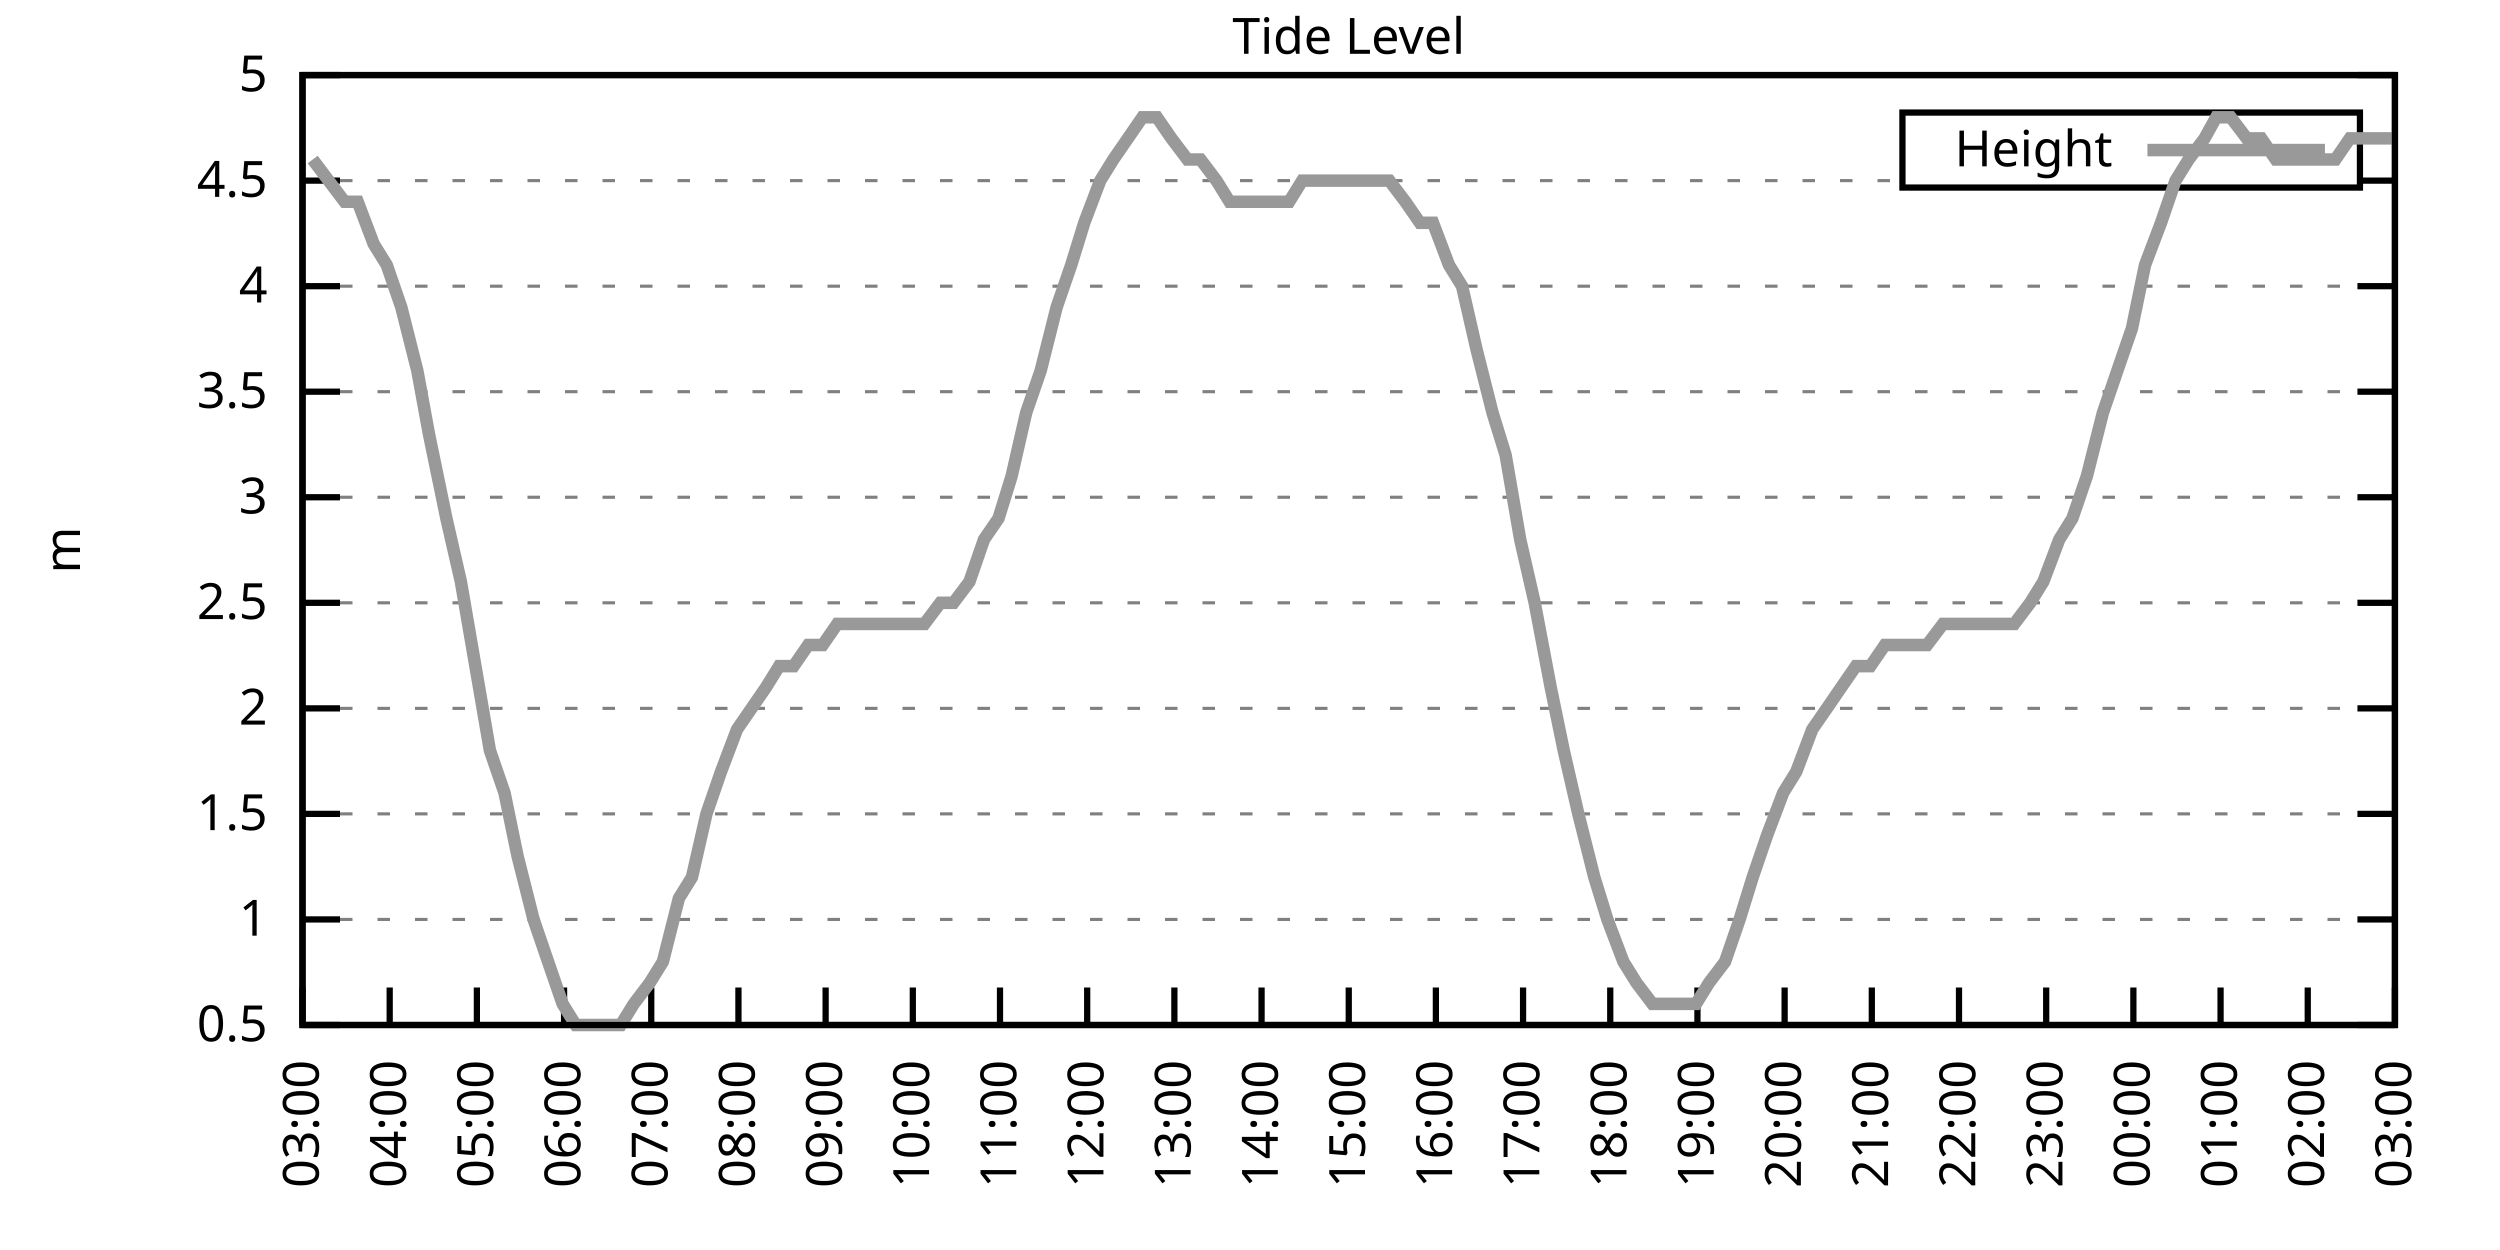
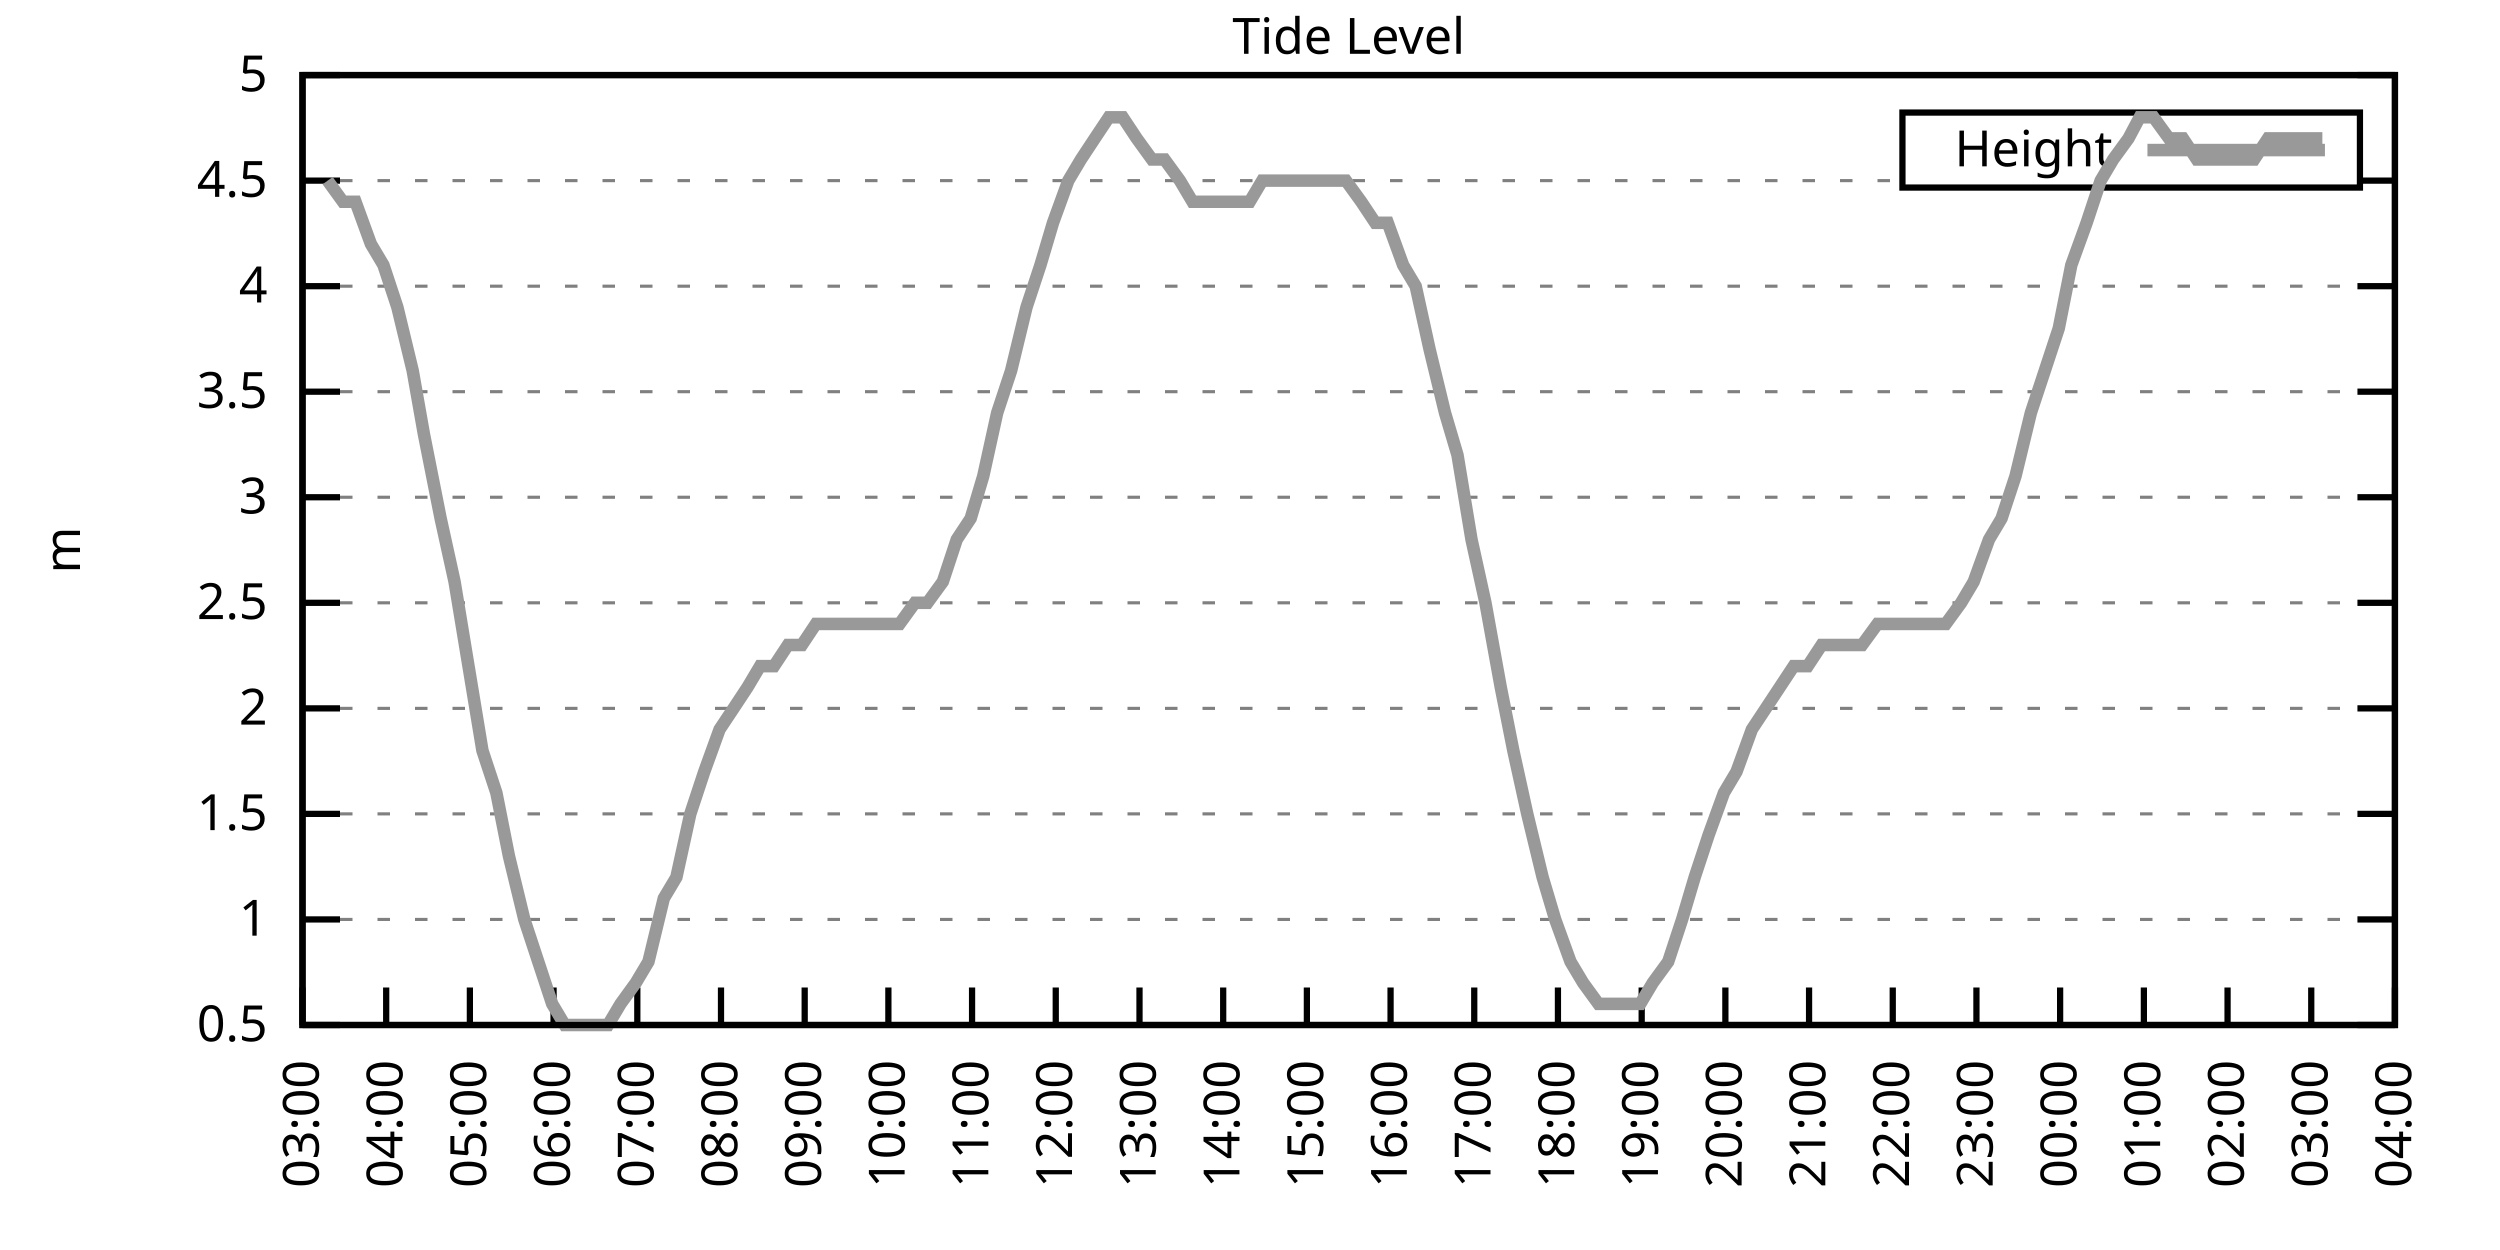
<svg xmlns="http://www.w3.org/2000/svg" xmlns:xlink="http://www.w3.org/1999/xlink" width="400" height="200" viewBox="0 0 400 200">
  <g id="gnuplot_canvas">
    <rect x="0" y="0" width="400" height="200" fill="none" />
    <defs>
      <circle id="gpDot" r="0.5" stroke-width="0.5" stroke="currentColor" />
      <path id="gpPt0" stroke-width="0.333" stroke="currentColor" d="M-1,0 h2 M0,-1 v2" />
      <path id="gpPt1" stroke-width="0.333" stroke="currentColor" d="M-1,-1 L1,1 M1,-1 L-1,1" />
      <path id="gpPt2" stroke-width="0.333" stroke="currentColor" d="M-1,0 L1,0 M0,-1 L0,1 M-1,-1 L1,1 M-1,1 L1,-1" />
      <rect id="gpPt3" stroke-width="0.333" stroke="currentColor" x="-1" y="-1" width="2" height="2" />
      <rect id="gpPt4" stroke-width="0.333" stroke="currentColor" fill="currentColor" x="-1" y="-1" width="2" height="2" />
      <circle id="gpPt5" stroke-width="0.333" stroke="currentColor" cx="0" cy="0" r="1" />
      <use xlink:href="#gpPt5" id="gpPt6" fill="currentColor" stroke="none" />
      <path id="gpPt7" stroke-width="0.333" stroke="currentColor" d="M0,-1.33 L-1.33,0.67 L1.33,0.67 z" />
      <use xlink:href="#gpPt7" id="gpPt8" fill="currentColor" stroke="none" />
      <use xlink:href="#gpPt7" id="gpPt9" stroke="currentColor" transform="rotate(180)" />
      <use xlink:href="#gpPt9" id="gpPt10" fill="currentColor" stroke="none" />
      <use xlink:href="#gpPt3" id="gpPt11" stroke="currentColor" transform="rotate(45)" />
      <use xlink:href="#gpPt11" id="gpPt12" fill="currentColor" stroke="none" />
      <path id="gpPt13" stroke-width="0.333" stroke="currentColor" d="M0,1.330 L1.265,0.411 L0.782,-1.067 L-0.782,-1.076 L-1.265,0.411 z" />
      <use xlink:href="#gpPt13" id="gpPt14" fill="currentColor" stroke="none" />
      <filter id="textbox" filterUnits="objectBoundingBox" x="0" y="0" height="1" width="1">
        <feFlood flood-color="white" flood-opacity="1" result="bgnd" />
        <feComposite in="SourceGraphic" in2="bgnd" operator="atop" />
      </filter>
      <filter id="greybox" filterUnits="objectBoundingBox" x="0" y="0" height="1" width="1">
        <feFlood flood-color="lightgrey" flood-opacity="1" result="grey" />
        <feComposite in="SourceGraphic" in2="grey" operator="atop" />
      </filter>
    </defs>
    <g fill="none" color="white" stroke="currentColor" stroke-width="1.00" stroke-linecap="butt" stroke-linejoin="miter">
</g>
    <g fill="none" color="black" stroke="currentColor" stroke-width="1.00" stroke-linecap="butt" stroke-linejoin="miter">
      <g stroke="none" shape-rendering="crispEdges">
        <polygon fill="rgb(255, 255, 255)" points="48.40,164.00 383.18,164.00 383.18,12.02 48.40,12.02 " />
      </g>
    </g>
    <g fill="none" color="black" stroke="currentColor" stroke-width="1.00" stroke-linecap="butt" stroke-linejoin="miter">
</g>
    <g fill="none" color="black" stroke="black" stroke-width="0.50" stroke-linecap="butt" stroke-linejoin="miter">
</g>
    <g fill="none" color="gray" stroke="currentColor" stroke-width="0.50" stroke-linecap="butt" stroke-linejoin="miter">
      <path stroke="gray" stroke-dasharray="2,4" class="gridline" d="M48.40,164.00 L383.19,164.00  " />
    </g>
    <g fill="none" color="gray" stroke="gray" stroke-width="1.00" stroke-linecap="butt" stroke-linejoin="miter">
</g>
    <g fill="none" color="black" stroke="currentColor" stroke-width="1.00" stroke-linecap="butt" stroke-linejoin="miter">
      <path stroke="black" d="M48.40,164.00 L54.40,164.00 M383.19,164.00 L377.19,164.00  " />
      <g transform="translate(42.80,166.60)" stroke="none" fill="black" font-family="Sans" font-size="8.00" text-anchor="end">
        <text>
          <tspan font-family="Sans"> 0.5</tspan>
        </text>
      </g>
    </g>
    <g fill="none" color="black" stroke="currentColor" stroke-width="1.00" stroke-linecap="butt" stroke-linejoin="miter">
</g>
    <g fill="none" color="black" stroke="black" stroke-width="0.50" stroke-linecap="butt" stroke-linejoin="miter">
</g>
    <g fill="none" color="gray" stroke="currentColor" stroke-width="0.50" stroke-linecap="butt" stroke-linejoin="miter">
      <path stroke="gray" stroke-dasharray="2,4" class="gridline" d="M48.40,147.11 L383.19,147.11  " />
    </g>
    <g fill="none" color="gray" stroke="gray" stroke-width="1.00" stroke-linecap="butt" stroke-linejoin="miter">
</g>
    <g fill="none" color="black" stroke="currentColor" stroke-width="1.00" stroke-linecap="butt" stroke-linejoin="miter">
      <path stroke="black" d="M48.40,147.11 L54.40,147.11 M383.19,147.11 L377.19,147.11  " />
      <g transform="translate(42.80,149.71)" stroke="none" fill="black" font-family="Sans" font-size="8.00" text-anchor="end">
        <text>
          <tspan font-family="Sans"> 1</tspan>
        </text>
      </g>
    </g>
    <g fill="none" color="black" stroke="currentColor" stroke-width="1.00" stroke-linecap="butt" stroke-linejoin="miter">
</g>
    <g fill="none" color="black" stroke="black" stroke-width="0.50" stroke-linecap="butt" stroke-linejoin="miter">
</g>
    <g fill="none" color="gray" stroke="currentColor" stroke-width="0.50" stroke-linecap="butt" stroke-linejoin="miter">
      <path stroke="gray" stroke-dasharray="2,4" class="gridline" d="M48.40,130.22 L383.19,130.22  " />
    </g>
    <g fill="none" color="gray" stroke="gray" stroke-width="1.00" stroke-linecap="butt" stroke-linejoin="miter">
</g>
    <g fill="none" color="black" stroke="currentColor" stroke-width="1.00" stroke-linecap="butt" stroke-linejoin="miter">
      <path stroke="black" d="M48.40,130.22 L54.40,130.22 M383.19,130.22 L377.19,130.22  " />
      <g transform="translate(42.80,132.82)" stroke="none" fill="black" font-family="Sans" font-size="8.00" text-anchor="end">
        <text>
          <tspan font-family="Sans"> 1.5</tspan>
        </text>
      </g>
    </g>
    <g fill="none" color="black" stroke="currentColor" stroke-width="1.00" stroke-linecap="butt" stroke-linejoin="miter">
</g>
    <g fill="none" color="black" stroke="black" stroke-width="0.50" stroke-linecap="butt" stroke-linejoin="miter">
</g>
    <g fill="none" color="gray" stroke="currentColor" stroke-width="0.50" stroke-linecap="butt" stroke-linejoin="miter">
      <path stroke="gray" stroke-dasharray="2,4" class="gridline" d="M48.40,113.34 L383.19,113.34  " />
    </g>
    <g fill="none" color="gray" stroke="gray" stroke-width="1.00" stroke-linecap="butt" stroke-linejoin="miter">
</g>
    <g fill="none" color="black" stroke="currentColor" stroke-width="1.00" stroke-linecap="butt" stroke-linejoin="miter">
      <path stroke="black" d="M48.40,113.34 L54.40,113.34 M383.19,113.34 L377.19,113.34  " />
      <g transform="translate(42.80,115.94)" stroke="none" fill="black" font-family="Sans" font-size="8.00" text-anchor="end">
        <text>
          <tspan font-family="Sans"> 2</tspan>
        </text>
      </g>
    </g>
    <g fill="none" color="black" stroke="currentColor" stroke-width="1.00" stroke-linecap="butt" stroke-linejoin="miter">
</g>
    <g fill="none" color="black" stroke="black" stroke-width="0.50" stroke-linecap="butt" stroke-linejoin="miter">
</g>
    <g fill="none" color="gray" stroke="currentColor" stroke-width="0.50" stroke-linecap="butt" stroke-linejoin="miter">
      <path stroke="gray" stroke-dasharray="2,4" class="gridline" d="M48.40,96.45 L383.19,96.45  " />
    </g>
    <g fill="none" color="gray" stroke="gray" stroke-width="1.00" stroke-linecap="butt" stroke-linejoin="miter">
</g>
    <g fill="none" color="black" stroke="currentColor" stroke-width="1.00" stroke-linecap="butt" stroke-linejoin="miter">
      <path stroke="black" d="M48.40,96.45 L54.40,96.45 M383.19,96.45 L377.19,96.45  " />
      <g transform="translate(42.80,99.05)" stroke="none" fill="black" font-family="Sans" font-size="8.00" text-anchor="end">
        <text>
          <tspan font-family="Sans"> 2.5</tspan>
        </text>
      </g>
    </g>
    <g fill="none" color="black" stroke="currentColor" stroke-width="1.00" stroke-linecap="butt" stroke-linejoin="miter">
</g>
    <g fill="none" color="black" stroke="black" stroke-width="0.50" stroke-linecap="butt" stroke-linejoin="miter">
</g>
    <g fill="none" color="gray" stroke="currentColor" stroke-width="0.50" stroke-linecap="butt" stroke-linejoin="miter">
      <path stroke="gray" stroke-dasharray="2,4" class="gridline" d="M48.40,79.56 L383.19,79.56  " />
    </g>
    <g fill="none" color="gray" stroke="gray" stroke-width="1.00" stroke-linecap="butt" stroke-linejoin="miter">
</g>
    <g fill="none" color="black" stroke="currentColor" stroke-width="1.00" stroke-linecap="butt" stroke-linejoin="miter">
      <path stroke="black" d="M48.40,79.56 L54.40,79.56 M383.19,79.56 L377.19,79.56  " />
      <g transform="translate(42.80,82.16)" stroke="none" fill="black" font-family="Sans" font-size="8.00" text-anchor="end">
        <text>
          <tspan font-family="Sans"> 3</tspan>
        </text>
      </g>
    </g>
    <g fill="none" color="black" stroke="currentColor" stroke-width="1.00" stroke-linecap="butt" stroke-linejoin="miter">
</g>
    <g fill="none" color="black" stroke="black" stroke-width="0.50" stroke-linecap="butt" stroke-linejoin="miter">
</g>
    <g fill="none" color="gray" stroke="currentColor" stroke-width="0.50" stroke-linecap="butt" stroke-linejoin="miter">
      <path stroke="gray" stroke-dasharray="2,4" class="gridline" d="M48.40,62.67 L383.19,62.67  " />
    </g>
    <g fill="none" color="gray" stroke="gray" stroke-width="1.00" stroke-linecap="butt" stroke-linejoin="miter">
</g>
    <g fill="none" color="black" stroke="currentColor" stroke-width="1.00" stroke-linecap="butt" stroke-linejoin="miter">
      <path stroke="black" d="M48.40,62.67 L54.40,62.67 M383.19,62.67 L377.19,62.67  " />
      <g transform="translate(42.80,65.27)" stroke="none" fill="black" font-family="Sans" font-size="8.00" text-anchor="end">
        <text>
          <tspan font-family="Sans"> 3.5</tspan>
        </text>
      </g>
    </g>
    <g fill="none" color="black" stroke="currentColor" stroke-width="1.00" stroke-linecap="butt" stroke-linejoin="miter">
</g>
    <g fill="none" color="black" stroke="black" stroke-width="0.50" stroke-linecap="butt" stroke-linejoin="miter">
</g>
    <g fill="none" color="gray" stroke="currentColor" stroke-width="0.50" stroke-linecap="butt" stroke-linejoin="miter">
      <path stroke="gray" stroke-dasharray="2,4" class="gridline" d="M48.40,45.79 L383.19,45.79  " />
    </g>
    <g fill="none" color="gray" stroke="gray" stroke-width="1.00" stroke-linecap="butt" stroke-linejoin="miter">
</g>
    <g fill="none" color="black" stroke="currentColor" stroke-width="1.00" stroke-linecap="butt" stroke-linejoin="miter">
      <path stroke="black" d="M48.40,45.79 L54.40,45.79 M383.19,45.79 L377.19,45.79  " />
      <g transform="translate(42.80,48.39)" stroke="none" fill="black" font-family="Sans" font-size="8.00" text-anchor="end">
        <text>
          <tspan font-family="Sans"> 4</tspan>
        </text>
      </g>
    </g>
    <g fill="none" color="black" stroke="currentColor" stroke-width="1.00" stroke-linecap="butt" stroke-linejoin="miter">
</g>
    <g fill="none" color="black" stroke="black" stroke-width="0.50" stroke-linecap="butt" stroke-linejoin="miter">
</g>
    <g fill="none" color="gray" stroke="currentColor" stroke-width="0.50" stroke-linecap="butt" stroke-linejoin="miter">
      <path stroke="gray" stroke-dasharray="2,4" class="gridline" d="M48.40,28.90 L304.39,28.90 M377.59,28.90 L383.19,28.90  " />
    </g>
    <g fill="none" color="gray" stroke="gray" stroke-width="1.00" stroke-linecap="butt" stroke-linejoin="miter">
</g>
    <g fill="none" color="black" stroke="currentColor" stroke-width="1.00" stroke-linecap="butt" stroke-linejoin="miter">
      <path stroke="black" d="M48.40,28.90 L54.40,28.90 M383.19,28.90 L377.19,28.90  " />
      <g transform="translate(42.80,31.50)" stroke="none" fill="black" font-family="Sans" font-size="8.00" text-anchor="end">
        <text>
          <tspan font-family="Sans"> 4.5</tspan>
        </text>
      </g>
    </g>
    <g fill="none" color="black" stroke="currentColor" stroke-width="1.00" stroke-linecap="butt" stroke-linejoin="miter">
</g>
    <g fill="none" color="black" stroke="black" stroke-width="0.50" stroke-linecap="butt" stroke-linejoin="miter">
</g>
    <g fill="none" color="gray" stroke="currentColor" stroke-width="0.50" stroke-linecap="butt" stroke-linejoin="miter">
      <path stroke="gray" stroke-dasharray="2,4" class="gridline" d="M48.40,12.01 L383.19,12.01  " />
    </g>
    <g fill="none" color="gray" stroke="gray" stroke-width="1.00" stroke-linecap="butt" stroke-linejoin="miter">
</g>
    <g fill="none" color="black" stroke="currentColor" stroke-width="1.00" stroke-linecap="butt" stroke-linejoin="miter">
      <path stroke="black" d="M48.40,12.01 L54.40,12.01 M383.19,12.01 L377.19,12.01  " />
      <g transform="translate(42.80,14.61)" stroke="none" fill="black" font-family="Sans" font-size="8.00" text-anchor="end">
        <text>
          <tspan font-family="Sans"> 5</tspan>
        </text>
      </g>
    </g>
    <g fill="none" color="black" stroke="currentColor" stroke-width="1.00" stroke-linecap="butt" stroke-linejoin="miter">
      <path stroke="black" d="M48.40,164.00 L48.40,158.00  " />
      <g transform="translate(51.00,169.60) rotate(270.00)" stroke="none" fill="black" font-family="Sans" font-size="8.00" text-anchor="end">
        <text>
          <tspan font-family="Sans">03:00</tspan>
        </text>
      </g>
    </g>
    <g fill="none" color="black" stroke="currentColor" stroke-width="1.00" stroke-linecap="butt" stroke-linejoin="miter">
-       <path stroke="black" d="M62.35,164.00 L62.35,158.00  " />
-       <g transform="translate(64.95,169.60) rotate(270.00)" stroke="none" fill="black" font-family="Sans" font-size="8.00" text-anchor="end">
+       <path stroke="black" d="M61.79,164.00 L61.79,158.00  " />
+       <g transform="translate(64.39,169.60) rotate(270.00)" stroke="none" fill="black" font-family="Sans" font-size="8.00" text-anchor="end">
        <text>
          <tspan font-family="Sans">04:00</tspan>
        </text>
      </g>
    </g>
    <g fill="none" color="black" stroke="currentColor" stroke-width="1.00" stroke-linecap="butt" stroke-linejoin="miter">
-       <path stroke="black" d="M76.30,164.00 L76.30,158.00  " />
-       <g transform="translate(78.90,169.60) rotate(270.00)" stroke="none" fill="black" font-family="Sans" font-size="8.00" text-anchor="end">
+       <path stroke="black" d="M75.18,164.00 L75.18,158.00  " />
+       <g transform="translate(77.78,169.60) rotate(270.00)" stroke="none" fill="black" font-family="Sans" font-size="8.00" text-anchor="end">
        <text>
          <tspan font-family="Sans">05:00</tspan>
        </text>
      </g>
    </g>
    <g fill="none" color="black" stroke="currentColor" stroke-width="1.00" stroke-linecap="butt" stroke-linejoin="miter">
-       <path stroke="black" d="M90.25,164.00 L90.25,158.00  " />
-       <g transform="translate(92.85,169.60) rotate(270.00)" stroke="none" fill="black" font-family="Sans" font-size="8.00" text-anchor="end">
+       <path stroke="black" d="M88.57,164.00 L88.57,158.00  " />
+       <g transform="translate(91.17,169.60) rotate(270.00)" stroke="none" fill="black" font-family="Sans" font-size="8.00" text-anchor="end">
        <text>
          <tspan font-family="Sans">06:00</tspan>
        </text>
      </g>
    </g>
    <g fill="none" color="black" stroke="currentColor" stroke-width="1.00" stroke-linecap="butt" stroke-linejoin="miter">
-       <path stroke="black" d="M104.20,164.00 L104.20,158.00  " />
-       <g transform="translate(106.80,169.60) rotate(270.00)" stroke="none" fill="black" font-family="Sans" font-size="8.00" text-anchor="end">
+       <path stroke="black" d="M101.97,164.00 L101.97,158.00  " />
+       <g transform="translate(104.57,169.60) rotate(270.00)" stroke="none" fill="black" font-family="Sans" font-size="8.00" text-anchor="end">
        <text>
          <tspan font-family="Sans">07:00</tspan>
        </text>
      </g>
    </g>
    <g fill="none" color="black" stroke="currentColor" stroke-width="1.00" stroke-linecap="butt" stroke-linejoin="miter">
-       <path stroke="black" d="M118.15,164.00 L118.15,158.00  " />
-       <g transform="translate(120.75,169.60) rotate(270.00)" stroke="none" fill="black" font-family="Sans" font-size="8.00" text-anchor="end">
+       <path stroke="black" d="M115.36,164.00 L115.36,158.00  " />
+       <g transform="translate(117.96,169.60) rotate(270.00)" stroke="none" fill="black" font-family="Sans" font-size="8.00" text-anchor="end">
        <text>
          <tspan font-family="Sans">08:00</tspan>
        </text>
      </g>
    </g>
    <g fill="none" color="black" stroke="currentColor" stroke-width="1.00" stroke-linecap="butt" stroke-linejoin="miter">
-       <path stroke="black" d="M132.10,164.00 L132.10,158.00  " />
-       <g transform="translate(134.70,169.60) rotate(270.00)" stroke="none" fill="black" font-family="Sans" font-size="8.00" text-anchor="end">
+       <path stroke="black" d="M128.75,164.00 L128.75,158.00  " />
+       <g transform="translate(131.35,169.60) rotate(270.00)" stroke="none" fill="black" font-family="Sans" font-size="8.00" text-anchor="end">
        <text>
          <tspan font-family="Sans">09:00</tspan>
        </text>
      </g>
    </g>
    <g fill="none" color="black" stroke="currentColor" stroke-width="1.00" stroke-linecap="butt" stroke-linejoin="miter">
-       <path stroke="black" d="M146.05,164.00 L146.05,158.00  " />
-       <g transform="translate(148.65,169.60) rotate(270.00)" stroke="none" fill="black" font-family="Sans" font-size="8.00" text-anchor="end">
+       <path stroke="black" d="M142.14,164.00 L142.14,158.00  " />
+       <g transform="translate(144.74,169.60) rotate(270.00)" stroke="none" fill="black" font-family="Sans" font-size="8.00" text-anchor="end">
        <text>
          <tspan font-family="Sans">10:00</tspan>
        </text>
      </g>
    </g>
    <g fill="none" color="black" stroke="currentColor" stroke-width="1.00" stroke-linecap="butt" stroke-linejoin="miter">
-       <path stroke="black" d="M160.00,164.00 L160.00,158.00  " />
-       <g transform="translate(162.60,169.60) rotate(270.00)" stroke="none" fill="black" font-family="Sans" font-size="8.00" text-anchor="end">
+       <path stroke="black" d="M155.53,164.00 L155.53,158.00  " />
+       <g transform="translate(158.13,169.60) rotate(270.00)" stroke="none" fill="black" font-family="Sans" font-size="8.00" text-anchor="end">
        <text>
          <tspan font-family="Sans">11:00</tspan>
        </text>
      </g>
    </g>
    <g fill="none" color="black" stroke="currentColor" stroke-width="1.00" stroke-linecap="butt" stroke-linejoin="miter">
-       <path stroke="black" d="M173.95,164.00 L173.95,158.00  " />
-       <g transform="translate(176.55,169.60) rotate(270.00)" stroke="none" fill="black" font-family="Sans" font-size="8.00" text-anchor="end">
+       <path stroke="black" d="M168.92,164.00 L168.92,158.00  " />
+       <g transform="translate(171.52,169.60) rotate(270.00)" stroke="none" fill="black" font-family="Sans" font-size="8.00" text-anchor="end">
        <text>
          <tspan font-family="Sans">12:00</tspan>
        </text>
      </g>
    </g>
    <g fill="none" color="black" stroke="currentColor" stroke-width="1.00" stroke-linecap="butt" stroke-linejoin="miter">
-       <path stroke="black" d="M187.90,164.00 L187.90,158.00  " />
-       <g transform="translate(190.50,169.60) rotate(270.00)" stroke="none" fill="black" font-family="Sans" font-size="8.00" text-anchor="end">
+       <path stroke="black" d="M182.32,164.00 L182.32,158.00  " />
+       <g transform="translate(184.92,169.60) rotate(270.00)" stroke="none" fill="black" font-family="Sans" font-size="8.00" text-anchor="end">
        <text>
          <tspan font-family="Sans">13:00</tspan>
        </text>
      </g>
    </g>
    <g fill="none" color="black" stroke="currentColor" stroke-width="1.00" stroke-linecap="butt" stroke-linejoin="miter">
-       <path stroke="black" d="M201.85,164.00 L201.85,158.00  " />
-       <g transform="translate(204.45,169.60) rotate(270.00)" stroke="none" fill="black" font-family="Sans" font-size="8.00" text-anchor="end">
+       <path stroke="black" d="M195.71,164.00 L195.71,158.00  " />
+       <g transform="translate(198.31,169.60) rotate(270.00)" stroke="none" fill="black" font-family="Sans" font-size="8.00" text-anchor="end">
        <text>
          <tspan font-family="Sans">14:00</tspan>
        </text>
      </g>
    </g>
    <g fill="none" color="black" stroke="currentColor" stroke-width="1.00" stroke-linecap="butt" stroke-linejoin="miter">
-       <path stroke="black" d="M215.80,164.00 L215.80,158.00  " />
-       <g transform="translate(218.40,169.60) rotate(270.00)" stroke="none" fill="black" font-family="Sans" font-size="8.00" text-anchor="end">
+       <path stroke="black" d="M209.10,164.00 L209.10,158.00  " />
+       <g transform="translate(211.70,169.60) rotate(270.00)" stroke="none" fill="black" font-family="Sans" font-size="8.00" text-anchor="end">
        <text>
          <tspan font-family="Sans">15:00</tspan>
        </text>
      </g>
    </g>
    <g fill="none" color="black" stroke="currentColor" stroke-width="1.00" stroke-linecap="butt" stroke-linejoin="miter">
-       <path stroke="black" d="M229.74,164.00 L229.74,158.00  " />
-       <g transform="translate(232.34,169.60) rotate(270.00)" stroke="none" fill="black" font-family="Sans" font-size="8.00" text-anchor="end">
+       <path stroke="black" d="M222.49,164.00 L222.49,158.00  " />
+       <g transform="translate(225.09,169.60) rotate(270.00)" stroke="none" fill="black" font-family="Sans" font-size="8.00" text-anchor="end">
        <text>
          <tspan font-family="Sans">16:00</tspan>
        </text>
      </g>
    </g>
    <g fill="none" color="black" stroke="currentColor" stroke-width="1.00" stroke-linecap="butt" stroke-linejoin="miter">
-       <path stroke="black" d="M243.69,164.00 L243.69,158.00  " />
-       <g transform="translate(246.29,169.60) rotate(270.00)" stroke="none" fill="black" font-family="Sans" font-size="8.00" text-anchor="end">
+       <path stroke="black" d="M235.88,164.00 L235.88,158.00  " />
+       <g transform="translate(238.48,169.60) rotate(270.00)" stroke="none" fill="black" font-family="Sans" font-size="8.00" text-anchor="end">
        <text>
          <tspan font-family="Sans">17:00</tspan>
        </text>
      </g>
    </g>
    <g fill="none" color="black" stroke="currentColor" stroke-width="1.00" stroke-linecap="butt" stroke-linejoin="miter">
-       <path stroke="black" d="M257.64,164.00 L257.64,158.00  " />
-       <g transform="translate(260.24,169.60) rotate(270.00)" stroke="none" fill="black" font-family="Sans" font-size="8.00" text-anchor="end">
+       <path stroke="black" d="M249.27,164.00 L249.27,158.00  " />
+       <g transform="translate(251.87,169.60) rotate(270.00)" stroke="none" fill="black" font-family="Sans" font-size="8.00" text-anchor="end">
        <text>
          <tspan font-family="Sans">18:00</tspan>
        </text>
      </g>
    </g>
    <g fill="none" color="black" stroke="currentColor" stroke-width="1.00" stroke-linecap="butt" stroke-linejoin="miter">
-       <path stroke="black" d="M271.59,164.00 L271.59,158.00  " />
-       <g transform="translate(274.19,169.60) rotate(270.00)" stroke="none" fill="black" font-family="Sans" font-size="8.00" text-anchor="end">
+       <path stroke="black" d="M262.67,164.00 L262.67,158.00  " />
+       <g transform="translate(265.27,169.60) rotate(270.00)" stroke="none" fill="black" font-family="Sans" font-size="8.00" text-anchor="end">
        <text>
          <tspan font-family="Sans">19:00</tspan>
        </text>
      </g>
    </g>
    <g fill="none" color="black" stroke="currentColor" stroke-width="1.00" stroke-linecap="butt" stroke-linejoin="miter">
-       <path stroke="black" d="M285.54,164.00 L285.54,158.00  " />
-       <g transform="translate(288.14,169.60) rotate(270.00)" stroke="none" fill="black" font-family="Sans" font-size="8.00" text-anchor="end">
+       <path stroke="black" d="M276.06,164.00 L276.06,158.00  " />
+       <g transform="translate(278.66,169.60) rotate(270.00)" stroke="none" fill="black" font-family="Sans" font-size="8.00" text-anchor="end">
        <text>
          <tspan font-family="Sans">20:00</tspan>
        </text>
      </g>
    </g>
    <g fill="none" color="black" stroke="currentColor" stroke-width="1.00" stroke-linecap="butt" stroke-linejoin="miter">
-       <path stroke="black" d="M299.49,164.00 L299.49,158.00  " />
-       <g transform="translate(302.09,169.60) rotate(270.00)" stroke="none" fill="black" font-family="Sans" font-size="8.00" text-anchor="end">
+       <path stroke="black" d="M289.45,164.00 L289.45,158.00  " />
+       <g transform="translate(292.05,169.60) rotate(270.00)" stroke="none" fill="black" font-family="Sans" font-size="8.00" text-anchor="end">
        <text>
          <tspan font-family="Sans">21:00</tspan>
        </text>
      </g>
    </g>
    <g fill="none" color="black" stroke="currentColor" stroke-width="1.00" stroke-linecap="butt" stroke-linejoin="miter">
-       <path stroke="black" d="M313.44,164.00 L313.44,158.00  " />
-       <g transform="translate(316.04,169.60) rotate(270.00)" stroke="none" fill="black" font-family="Sans" font-size="8.00" text-anchor="end">
+       <path stroke="black" d="M302.84,164.00 L302.84,158.00  " />
+       <g transform="translate(305.44,169.60) rotate(270.00)" stroke="none" fill="black" font-family="Sans" font-size="8.00" text-anchor="end">
        <text>
          <tspan font-family="Sans">22:00</tspan>
        </text>
      </g>
    </g>
    <g fill="none" color="black" stroke="currentColor" stroke-width="1.00" stroke-linecap="butt" stroke-linejoin="miter">
-       <path stroke="black" d="M327.39,164.00 L327.39,158.00  " />
-       <g transform="translate(329.99,169.60) rotate(270.00)" stroke="none" fill="black" font-family="Sans" font-size="8.00" text-anchor="end">
+       <path stroke="black" d="M316.23,164.00 L316.23,158.00  " />
+       <g transform="translate(318.83,169.60) rotate(270.00)" stroke="none" fill="black" font-family="Sans" font-size="8.00" text-anchor="end">
        <text>
          <tspan font-family="Sans">23:00</tspan>
        </text>
      </g>
    </g>
    <g fill="none" color="black" stroke="currentColor" stroke-width="1.00" stroke-linecap="butt" stroke-linejoin="miter">
-       <path stroke="black" d="M341.34,164.00 L341.34,158.00  " />
-       <g transform="translate(343.94,169.60) rotate(270.00)" stroke="none" fill="black" font-family="Sans" font-size="8.00" text-anchor="end">
+       <path stroke="black" d="M329.62,164.00 L329.62,158.00  " />
+       <g transform="translate(332.22,169.60) rotate(270.00)" stroke="none" fill="black" font-family="Sans" font-size="8.00" text-anchor="end">
        <text>
          <tspan font-family="Sans">00:00</tspan>
        </text>
      </g>
    </g>
    <g fill="none" color="black" stroke="currentColor" stroke-width="1.00" stroke-linecap="butt" stroke-linejoin="miter">
-       <path stroke="black" d="M355.29,164.00 L355.29,158.00  " />
-       <g transform="translate(357.89,169.60) rotate(270.00)" stroke="none" fill="black" font-family="Sans" font-size="8.00" text-anchor="end">
+       <path stroke="black" d="M343.02,164.00 L343.02,158.00  " />
+       <g transform="translate(345.62,169.60) rotate(270.00)" stroke="none" fill="black" font-family="Sans" font-size="8.00" text-anchor="end">
        <text>
          <tspan font-family="Sans">01:00</tspan>
        </text>
      </g>
    </g>
    <g fill="none" color="black" stroke="currentColor" stroke-width="1.00" stroke-linecap="butt" stroke-linejoin="miter">
-       <path stroke="black" d="M369.24,164.00 L369.24,158.00  " />
-       <g transform="translate(371.84,169.60) rotate(270.00)" stroke="none" fill="black" font-family="Sans" font-size="8.00" text-anchor="end">
+       <path stroke="black" d="M356.41,164.00 L356.41,158.00  " />
+       <g transform="translate(359.01,169.60) rotate(270.00)" stroke="none" fill="black" font-family="Sans" font-size="8.00" text-anchor="end">
        <text>
          <tspan font-family="Sans">02:00</tspan>
+         </text>
+       </g>
+     </g>
+     <g fill="none" color="black" stroke="currentColor" stroke-width="1.00" stroke-linecap="butt" stroke-linejoin="miter">
+       <path stroke="black" d="M369.80,164.00 L369.80,158.00  " />
+       <g transform="translate(372.40,169.60) rotate(270.00)" stroke="none" fill="black" font-family="Sans" font-size="8.00" text-anchor="end">
+         <text>
+           <tspan font-family="Sans">03:00</tspan>
        </text>
      </g>
    </g>
    <g fill="none" color="black" stroke="currentColor" stroke-width="1.00" stroke-linecap="butt" stroke-linejoin="miter">
      <path stroke="black" d="M383.19,164.00 L383.19,158.00  " />
      <g transform="translate(385.79,169.60) rotate(270.00)" stroke="none" fill="black" font-family="Sans" font-size="8.00" text-anchor="end">
        <text>
-           <tspan font-family="Sans">03:00</tspan>
+           <tspan font-family="Sans">04:00</tspan>
        </text>
      </g>
    </g>
    <g fill="none" color="black" stroke="currentColor" stroke-width="1.00" stroke-linecap="butt" stroke-linejoin="miter">
</g>
    <g fill="none" color="black" stroke="currentColor" stroke-width="1.00" stroke-linecap="butt" stroke-linejoin="miter">
      <path stroke="black" d="M48.40,12.01 L48.40,164.00 L383.19,164.00 L383.19,12.01 L48.40,12.01 Z  " />
    </g>
    <g fill="none" color="black" stroke="currentColor" stroke-width="1.00" stroke-linecap="butt" stroke-linejoin="miter">
</g>
    <g fill="none" color="black" stroke="currentColor" stroke-width="1.00" stroke-linecap="butt" stroke-linejoin="miter">
      <path stroke="black" d="M304.39,30.01 L304.39,18.01 L377.59,18.01 L377.59,30.01 L304.39,30.01 Z  " />
    </g>
    <g id="Tide_level_plot_1">
      <g fill="none" color="white" stroke="black" stroke-width="2.00" stroke-linecap="butt" stroke-linejoin="miter">
</g>
      <g fill="none" color="black" stroke="currentColor" stroke-width="2.00" stroke-linecap="butt" stroke-linejoin="miter">
        <g transform="translate(337.99,26.61)" stroke="none" fill="black" font-family="Sans" font-size="8.00" text-anchor="end">
          <text>
            <tspan font-family="Sans">Height</tspan>
          </text>
        </g>
      </g>
      <g fill="none" color="black" stroke="currentColor" stroke-width="2.00" stroke-linecap="butt" stroke-linejoin="miter">
-         <path stroke="rgb(153, 153, 153)" d="M343.59,24.01 L371.99,24.01 M50.03,25.52 L52.58,28.90 L55.14,32.28 L57.23,32.28 L59.79,39.03 L61.88,42.41   L64.21,49.16 L66.77,59.30 L68.63,69.43 L71.42,82.94 L73.74,93.07 L78.39,120.09 L80.72,126.85 L82.81,136.98   L85.37,147.11 L87.69,153.87 L90.02,160.62 L92.11,164.00 L94.43,164.00 L96.99,164.00 L99.32,164.00 L101.41,160.62   L103.97,157.24 L106.06,153.87 L108.62,143.73 L110.71,140.36 L113.03,130.22 L115.36,123.47 L117.92,116.71 L120.24,113.34   L122.57,109.96 L124.66,106.58 L126.98,106.58 L129.31,103.20 L131.63,103.20 L133.96,99.83 L136.51,99.83 L138.84,99.83   L141.16,99.83 L143.49,99.83 L145.58,99.83 L147.91,99.83 L150.46,96.45 L152.56,96.45 L155.11,93.07 L157.44,86.32   L159.76,82.94 L161.86,76.18 L164.18,66.05 L166.51,59.30 L169.06,49.16 L171.39,42.41 L173.48,35.65 L176.04,28.90   L178.13,25.52 L180.46,22.14 L182.78,18.77 L185.11,18.77 L187.43,22.14 L189.99,25.52 L192.08,25.52 L194.64,28.90   L196.73,32.28 L199.06,32.28 L201.38,32.28 L203.94,32.28 L206.26,32.28 L208.36,28.90 L210.91,28.90 L212.77,28.90   L215.56,28.90 L217.89,28.90 L220.21,28.90 L222.30,28.90 L224.86,32.28 L227.19,35.65 L229.28,35.65 L231.84,42.41   L233.93,45.79 L236.25,55.92 L238.81,66.05 L240.90,72.81 L243.23,86.32 L245.55,96.45 L248.11,109.96 L250.20,120.09   L252.53,130.22 L255.09,140.36 L257.18,147.11 L259.74,153.87 L261.83,157.24 L264.39,160.62 L266.48,160.62 L268.80,160.62   L271.36,160.62 L273.45,157.24 L276.01,153.87 L278.34,147.11 L280.43,140.36 L282.75,133.60 L285.31,126.85 L287.40,123.47   L289.96,116.71 L292.29,113.34 L294.61,109.96 L296.94,106.58 L299.26,106.58 L301.58,103.20 L303.68,103.20 L306.23,103.20   L308.33,103.20 L310.88,99.83 L312.98,99.83 L315.53,99.83 L317.86,99.83 L319.95,99.83 L322.28,99.83 L324.83,96.45   L326.93,93.07 L329.48,86.32 L331.58,82.94 L333.90,76.18 L336.46,66.05 L338.78,59.30 L341.11,52.54 L343.20,42.41   L345.76,35.65 L348.08,28.90 L350.18,25.52 L352.73,22.14 L354.59,18.77 L356.92,18.77 L359.48,22.14 L361.80,22.14   L364.13,25.52 L366.68,25.52 L369.01,25.52 L370.87,25.52 L373.66,25.52 L375.98,22.14 L377.84,22.14 L380.63,22.14   L382.96,22.14  " />
+         <path stroke="rgb(153, 153, 153)" d="M343.59,24.01 L371.99,24.01 M52.42,28.90 L54.87,32.28 L56.88,32.28 L59.34,39.03 L61.35,42.41 L63.58,49.16   L66.03,59.30 L67.82,69.43 L70.50,82.94 L72.73,93.07 L77.19,120.09 L79.42,126.85 L81.43,136.98 L83.89,147.11   L86.12,153.87 L88.35,160.62 L90.36,164.00 L92.59,164.00 L95.05,164.00 L97.28,164.00 L99.29,160.62 L101.74,157.24   L103.75,153.87 L106.21,143.73 L108.22,140.36 L110.45,130.22 L112.68,123.47 L115.13,116.71 L117.37,113.34 L119.60,109.96   L121.61,106.58 L123.84,106.58 L126.07,103.20 L128.30,103.20 L130.54,99.83 L132.99,99.83 L135.22,99.83 L137.45,99.83   L139.69,99.83 L141.69,99.83 L143.93,99.83 L146.38,96.45 L148.39,96.45 L150.85,93.07 L153.08,86.32 L155.31,82.94   L157.32,76.18 L159.55,66.05 L161.78,59.30 L164.24,49.16 L166.47,42.41 L168.48,35.65 L170.93,28.90 L172.94,25.52   L175.17,22.14 L177.41,18.77 L179.64,18.77 L181.87,22.14 L184.32,25.52 L186.33,25.52 L188.79,28.90 L190.80,32.28   L193.03,32.28 L195.26,32.28 L197.72,32.28 L199.95,32.28 L201.96,28.90 L204.41,28.90 L206.20,28.90 L208.88,28.90   L211.11,28.90 L213.34,28.90 L215.35,28.90 L217.80,32.28 L220.04,35.65 L222.04,35.65 L224.50,42.41 L226.51,45.79   L228.74,55.92 L231.20,66.05 L233.20,72.81 L235.44,86.32 L237.67,96.45 L240.12,109.96 L242.13,120.09 L244.36,130.22   L246.82,140.36 L248.83,147.11 L251.28,153.87 L253.29,157.24 L255.75,160.62 L257.76,160.62 L259.99,160.62 L262.44,160.62   L264.45,157.24 L266.91,153.87 L269.14,147.11 L271.15,140.36 L273.38,133.60 L275.83,126.85 L277.84,123.47 L280.30,116.71   L282.53,113.34 L284.76,109.96 L286.99,106.58 L289.23,106.58 L291.46,103.20 L293.47,103.20 L295.92,103.20 L297.93,103.20   L300.39,99.83 L302.39,99.83 L304.85,99.83 L307.08,99.83 L309.09,99.83 L311.32,99.83 L313.78,96.45 L315.79,93.07   L318.24,86.32 L320.25,82.94 L322.48,76.18 L324.94,66.05 L327.17,59.30 L329.40,52.54 L331.41,42.41 L333.86,35.65   L336.10,28.90 L338.10,25.52 L340.56,22.14 L342.35,18.77 L344.58,18.77 L347.03,22.14 L349.26,22.14 L351.50,25.52   L353.95,25.52 L356.18,25.52 L357.97,25.52 L360.65,25.52 L362.88,22.14 L364.66,22.14 L367.34,22.14 L369.58,22.14   L371.58,22.14  " />
      </g>
    </g>
    <g fill="none" color="black" stroke="currentColor" stroke-width="2.00" stroke-linecap="butt" stroke-linejoin="miter">
</g>
    <g fill="none" color="black" stroke="black" stroke-width="1.00" stroke-linecap="butt" stroke-linejoin="miter">
</g>
    <g fill="none" color="black" stroke="currentColor" stroke-width="1.00" stroke-linecap="butt" stroke-linejoin="miter">
      <path stroke="black" d="M48.40,12.01 L48.40,164.00 L383.19,164.00 L383.19,12.01 L48.40,12.01 Z  " />
      <g transform="translate(12.80,88.01) rotate(270.00)" stroke="none" fill="black" font-family="Sans" font-size="8.00" text-anchor="middle">
        <text>
          <tspan font-family="Sans">m</tspan>
        </text>
      </g>
    </g>
    <g fill="none" color="black" stroke="currentColor" stroke-width="1.00" stroke-linecap="butt" stroke-linejoin="miter">
</g>
    <g fill="none" color="black" stroke="currentColor" stroke-width="1.00" stroke-linecap="butt" stroke-linejoin="miter">
      <g transform="translate(215.79,8.61)" stroke="none" fill="black" font-family="Sans" font-size="8.00" text-anchor="middle">
        <text>
          <tspan font-family="Sans">Tide Level</tspan>
        </text>
      </g>
    </g>
    <g fill="none" color="black" stroke="currentColor" stroke-width="1.00" stroke-linecap="butt" stroke-linejoin="miter">
</g>
  </g>
</svg>
